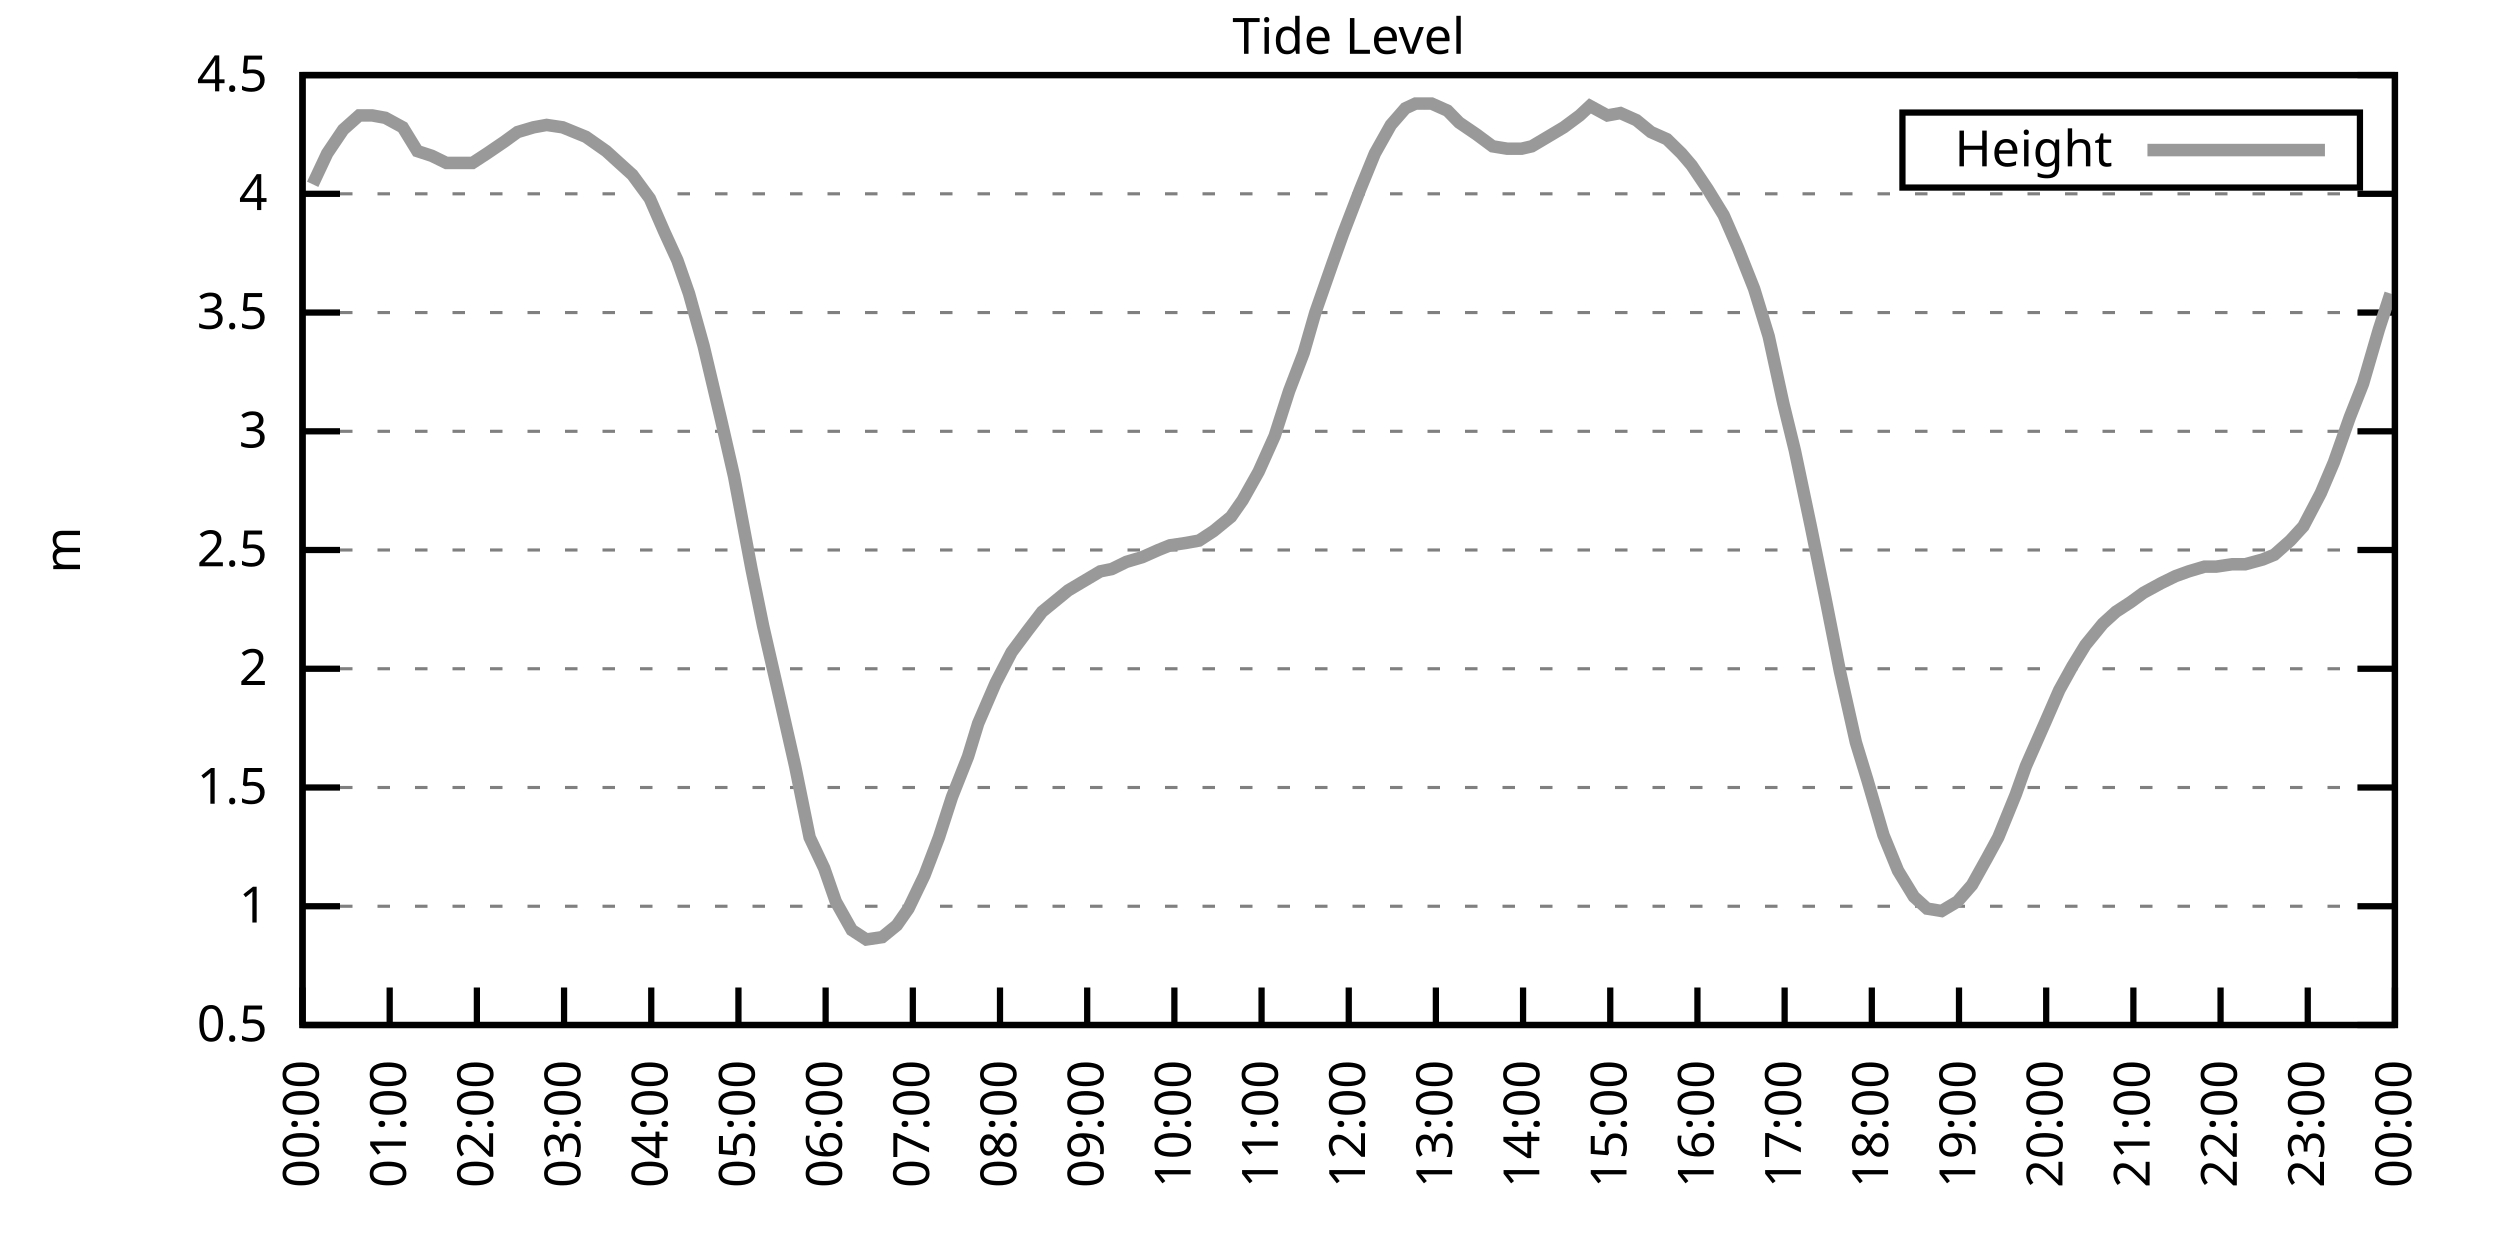
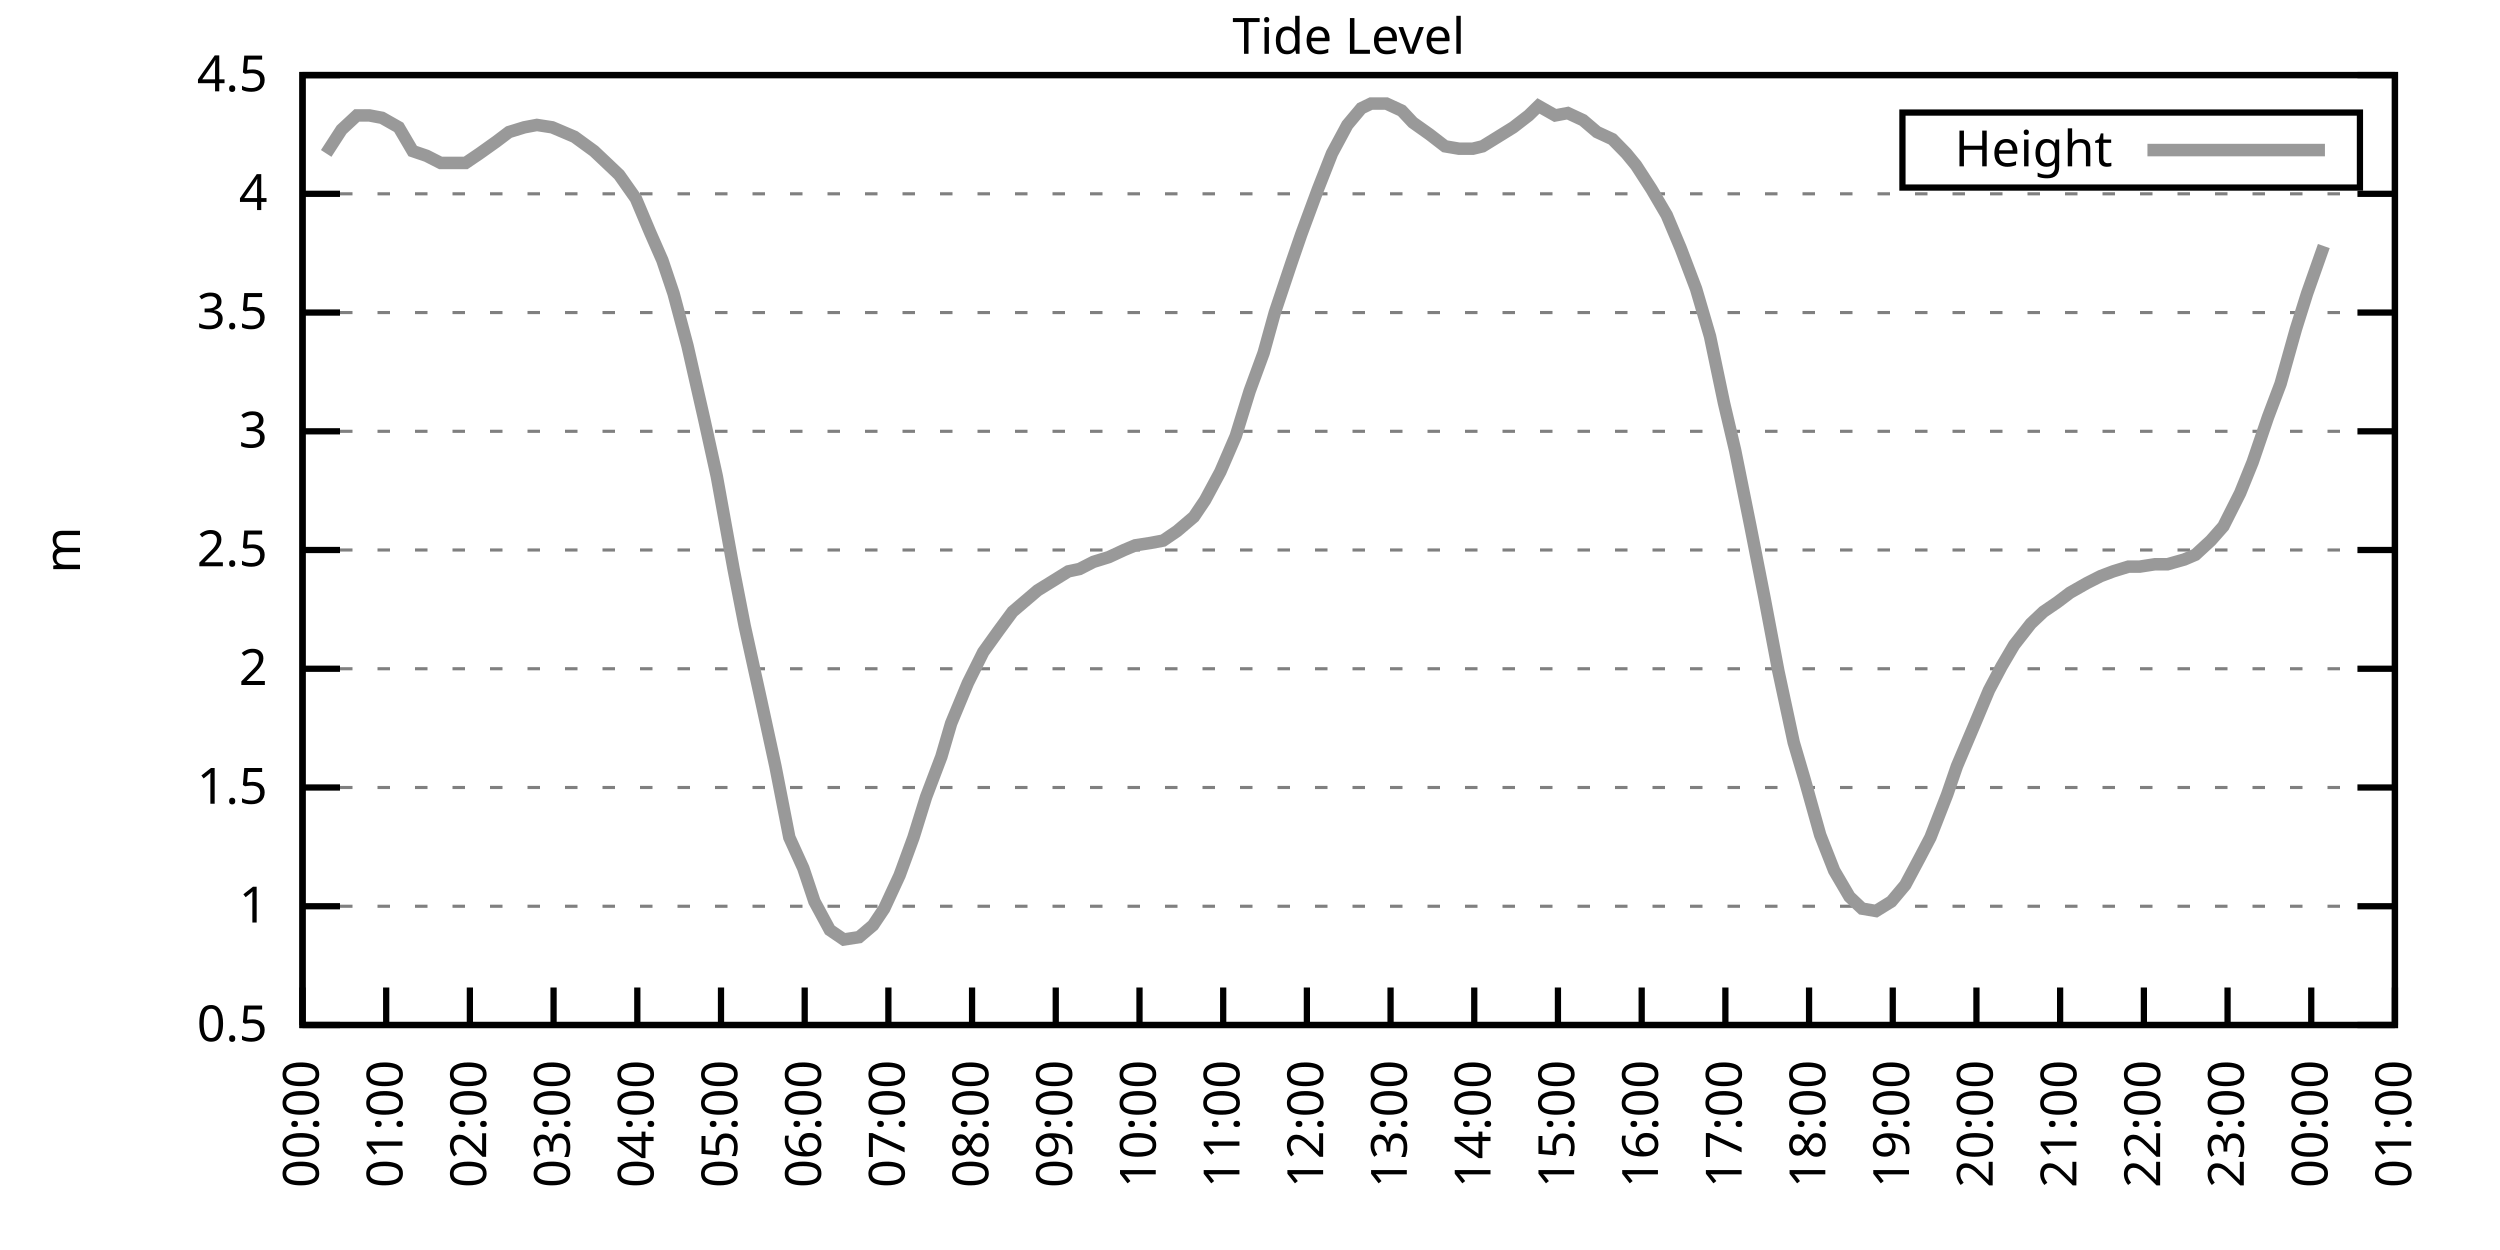
<svg xmlns="http://www.w3.org/2000/svg" xmlns:xlink="http://www.w3.org/1999/xlink" width="400" height="200" viewBox="0 0 400 200">
  <g id="gnuplot_canvas">
    <rect x="0" y="0" width="400" height="200" fill="none" />
    <defs>
      <circle id="gpDot" r="0.5" stroke-width="0.5" stroke="currentColor" />
      <path id="gpPt0" stroke-width="0.333" stroke="currentColor" d="M-1,0 h2 M0,-1 v2" />
      <path id="gpPt1" stroke-width="0.333" stroke="currentColor" d="M-1,-1 L1,1 M1,-1 L-1,1" />
      <path id="gpPt2" stroke-width="0.333" stroke="currentColor" d="M-1,0 L1,0 M0,-1 L0,1 M-1,-1 L1,1 M-1,1 L1,-1" />
      <rect id="gpPt3" stroke-width="0.333" stroke="currentColor" x="-1" y="-1" width="2" height="2" />
      <rect id="gpPt4" stroke-width="0.333" stroke="currentColor" fill="currentColor" x="-1" y="-1" width="2" height="2" />
      <circle id="gpPt5" stroke-width="0.333" stroke="currentColor" cx="0" cy="0" r="1" />
      <use xlink:href="#gpPt5" id="gpPt6" fill="currentColor" stroke="none" />
      <path id="gpPt7" stroke-width="0.333" stroke="currentColor" d="M0,-1.33 L-1.33,0.67 L1.33,0.67 z" />
      <use xlink:href="#gpPt7" id="gpPt8" fill="currentColor" stroke="none" />
      <use xlink:href="#gpPt7" id="gpPt9" stroke="currentColor" transform="rotate(180)" />
      <use xlink:href="#gpPt9" id="gpPt10" fill="currentColor" stroke="none" />
      <use xlink:href="#gpPt3" id="gpPt11" stroke="currentColor" transform="rotate(45)" />
      <use xlink:href="#gpPt11" id="gpPt12" fill="currentColor" stroke="none" />
      <path id="gpPt13" stroke-width="0.333" stroke="currentColor" d="M0,1.330 L1.265,0.411 L0.782,-1.067 L-0.782,-1.076 L-1.265,0.411 z" />
      <use xlink:href="#gpPt13" id="gpPt14" fill="currentColor" stroke="none" />
      <filter id="textbox" filterUnits="objectBoundingBox" x="0" y="0" height="1" width="1">
        <feFlood flood-color="white" flood-opacity="1" result="bgnd" />
        <feComposite in="SourceGraphic" in2="bgnd" operator="atop" />
      </filter>
      <filter id="greybox" filterUnits="objectBoundingBox" x="0" y="0" height="1" width="1">
        <feFlood flood-color="lightgrey" flood-opacity="1" result="grey" />
        <feComposite in="SourceGraphic" in2="grey" operator="atop" />
      </filter>
    </defs>
    <g fill="none" color="white" stroke="currentColor" stroke-width="1.00" stroke-linecap="butt" stroke-linejoin="miter">
</g>
    <g fill="none" color="black" stroke="currentColor" stroke-width="1.00" stroke-linecap="butt" stroke-linejoin="miter">
      <g stroke="none" shape-rendering="crispEdges">
        <polygon fill="rgb(255, 255, 255)" points="48.40,164.00 383.18,164.00 383.18,12.02 48.40,12.02 " />
      </g>
    </g>
    <g fill="none" color="black" stroke="currentColor" stroke-width="1.00" stroke-linecap="butt" stroke-linejoin="miter">
</g>
    <g fill="none" color="black" stroke="black" stroke-width="0.50" stroke-linecap="butt" stroke-linejoin="miter">
</g>
    <g fill="none" color="gray" stroke="currentColor" stroke-width="0.50" stroke-linecap="butt" stroke-linejoin="miter">
      <path stroke="gray" stroke-dasharray="2,4" class="gridline" d="M48.40,164.00 L383.19,164.00  " />
    </g>
    <g fill="none" color="gray" stroke="gray" stroke-width="1.00" stroke-linecap="butt" stroke-linejoin="miter">
</g>
    <g fill="none" color="black" stroke="currentColor" stroke-width="1.00" stroke-linecap="butt" stroke-linejoin="miter">
      <path stroke="black" d="M48.40,164.00 L54.40,164.00 M383.19,164.00 L377.19,164.00  " />
      <g transform="translate(42.80,166.60)" stroke="none" fill="black" font-family="Sans" font-size="8.00" text-anchor="end">
        <text>
          <tspan font-family="Sans"> 0.5</tspan>
        </text>
      </g>
    </g>
    <g fill="none" color="black" stroke="currentColor" stroke-width="1.00" stroke-linecap="butt" stroke-linejoin="miter">
</g>
    <g fill="none" color="black" stroke="black" stroke-width="0.50" stroke-linecap="butt" stroke-linejoin="miter">
</g>
    <g fill="none" color="gray" stroke="currentColor" stroke-width="0.50" stroke-linecap="butt" stroke-linejoin="miter">
      <path stroke="gray" stroke-dasharray="2,4" class="gridline" d="M48.40,145.00 L383.19,145.00  " />
    </g>
    <g fill="none" color="gray" stroke="gray" stroke-width="1.00" stroke-linecap="butt" stroke-linejoin="miter">
</g>
    <g fill="none" color="black" stroke="currentColor" stroke-width="1.00" stroke-linecap="butt" stroke-linejoin="miter">
      <path stroke="black" d="M48.40,145.00 L54.40,145.00 M383.19,145.00 L377.19,145.00  " />
      <g transform="translate(42.80,147.60)" stroke="none" fill="black" font-family="Sans" font-size="8.00" text-anchor="end">
        <text>
          <tspan font-family="Sans"> 1</tspan>
        </text>
      </g>
    </g>
    <g fill="none" color="black" stroke="currentColor" stroke-width="1.00" stroke-linecap="butt" stroke-linejoin="miter">
</g>
    <g fill="none" color="black" stroke="black" stroke-width="0.50" stroke-linecap="butt" stroke-linejoin="miter">
</g>
    <g fill="none" color="gray" stroke="currentColor" stroke-width="0.50" stroke-linecap="butt" stroke-linejoin="miter">
      <path stroke="gray" stroke-dasharray="2,4" class="gridline" d="M48.40,126.00 L383.19,126.00  " />
    </g>
    <g fill="none" color="gray" stroke="gray" stroke-width="1.00" stroke-linecap="butt" stroke-linejoin="miter">
</g>
    <g fill="none" color="black" stroke="currentColor" stroke-width="1.00" stroke-linecap="butt" stroke-linejoin="miter">
      <path stroke="black" d="M48.40,126.00 L54.40,126.00 M383.19,126.00 L377.19,126.00  " />
      <g transform="translate(42.80,128.60)" stroke="none" fill="black" font-family="Sans" font-size="8.00" text-anchor="end">
        <text>
          <tspan font-family="Sans"> 1.5</tspan>
        </text>
      </g>
    </g>
    <g fill="none" color="black" stroke="currentColor" stroke-width="1.00" stroke-linecap="butt" stroke-linejoin="miter">
</g>
    <g fill="none" color="black" stroke="black" stroke-width="0.50" stroke-linecap="butt" stroke-linejoin="miter">
</g>
    <g fill="none" color="gray" stroke="currentColor" stroke-width="0.50" stroke-linecap="butt" stroke-linejoin="miter">
      <path stroke="gray" stroke-dasharray="2,4" class="gridline" d="M48.40,107.00 L383.19,107.00  " />
    </g>
    <g fill="none" color="gray" stroke="gray" stroke-width="1.00" stroke-linecap="butt" stroke-linejoin="miter">
</g>
    <g fill="none" color="black" stroke="currentColor" stroke-width="1.00" stroke-linecap="butt" stroke-linejoin="miter">
      <path stroke="black" d="M48.40,107.00 L54.40,107.00 M383.19,107.00 L377.19,107.00  " />
      <g transform="translate(42.80,109.60)" stroke="none" fill="black" font-family="Sans" font-size="8.00" text-anchor="end">
        <text>
          <tspan font-family="Sans"> 2</tspan>
        </text>
      </g>
    </g>
    <g fill="none" color="black" stroke="currentColor" stroke-width="1.00" stroke-linecap="butt" stroke-linejoin="miter">
</g>
    <g fill="none" color="black" stroke="black" stroke-width="0.50" stroke-linecap="butt" stroke-linejoin="miter">
</g>
    <g fill="none" color="gray" stroke="currentColor" stroke-width="0.50" stroke-linecap="butt" stroke-linejoin="miter">
      <path stroke="gray" stroke-dasharray="2,4" class="gridline" d="M48.40,88.00 L383.19,88.00  " />
    </g>
    <g fill="none" color="gray" stroke="gray" stroke-width="1.00" stroke-linecap="butt" stroke-linejoin="miter">
</g>
    <g fill="none" color="black" stroke="currentColor" stroke-width="1.00" stroke-linecap="butt" stroke-linejoin="miter">
      <path stroke="black" d="M48.40,88.00 L54.40,88.00 M383.19,88.00 L377.19,88.00  " />
      <g transform="translate(42.80,90.60)" stroke="none" fill="black" font-family="Sans" font-size="8.00" text-anchor="end">
        <text>
          <tspan font-family="Sans"> 2.5</tspan>
        </text>
      </g>
    </g>
    <g fill="none" color="black" stroke="currentColor" stroke-width="1.00" stroke-linecap="butt" stroke-linejoin="miter">
</g>
    <g fill="none" color="black" stroke="black" stroke-width="0.50" stroke-linecap="butt" stroke-linejoin="miter">
</g>
    <g fill="none" color="gray" stroke="currentColor" stroke-width="0.50" stroke-linecap="butt" stroke-linejoin="miter">
      <path stroke="gray" stroke-dasharray="2,4" class="gridline" d="M48.40,69.01 L383.19,69.01  " />
    </g>
    <g fill="none" color="gray" stroke="gray" stroke-width="1.00" stroke-linecap="butt" stroke-linejoin="miter">
</g>
    <g fill="none" color="black" stroke="currentColor" stroke-width="1.00" stroke-linecap="butt" stroke-linejoin="miter">
      <path stroke="black" d="M48.40,69.01 L54.40,69.01 M383.19,69.01 L377.19,69.01  " />
      <g transform="translate(42.80,71.61)" stroke="none" fill="black" font-family="Sans" font-size="8.00" text-anchor="end">
        <text>
          <tspan font-family="Sans"> 3</tspan>
        </text>
      </g>
    </g>
    <g fill="none" color="black" stroke="currentColor" stroke-width="1.00" stroke-linecap="butt" stroke-linejoin="miter">
</g>
    <g fill="none" color="black" stroke="black" stroke-width="0.50" stroke-linecap="butt" stroke-linejoin="miter">
</g>
    <g fill="none" color="gray" stroke="currentColor" stroke-width="0.50" stroke-linecap="butt" stroke-linejoin="miter">
      <path stroke="gray" stroke-dasharray="2,4" class="gridline" d="M48.40,50.01 L383.19,50.01  " />
    </g>
    <g fill="none" color="gray" stroke="gray" stroke-width="1.00" stroke-linecap="butt" stroke-linejoin="miter">
</g>
    <g fill="none" color="black" stroke="currentColor" stroke-width="1.00" stroke-linecap="butt" stroke-linejoin="miter">
      <path stroke="black" d="M48.40,50.01 L54.40,50.01 M383.19,50.01 L377.19,50.01  " />
      <g transform="translate(42.80,52.61)" stroke="none" fill="black" font-family="Sans" font-size="8.00" text-anchor="end">
        <text>
          <tspan font-family="Sans"> 3.5</tspan>
        </text>
      </g>
    </g>
    <g fill="none" color="black" stroke="currentColor" stroke-width="1.00" stroke-linecap="butt" stroke-linejoin="miter">
</g>
    <g fill="none" color="black" stroke="black" stroke-width="0.50" stroke-linecap="butt" stroke-linejoin="miter">
</g>
    <g fill="none" color="gray" stroke="currentColor" stroke-width="0.50" stroke-linecap="butt" stroke-linejoin="miter">
      <path stroke="gray" stroke-dasharray="2,4" class="gridline" d="M48.40,31.01 L383.19,31.01  " />
    </g>
    <g fill="none" color="gray" stroke="gray" stroke-width="1.00" stroke-linecap="butt" stroke-linejoin="miter">
</g>
    <g fill="none" color="black" stroke="currentColor" stroke-width="1.00" stroke-linecap="butt" stroke-linejoin="miter">
      <path stroke="black" d="M48.40,31.01 L54.40,31.01 M383.19,31.01 L377.19,31.01  " />
      <g transform="translate(42.80,33.61)" stroke="none" fill="black" font-family="Sans" font-size="8.00" text-anchor="end">
        <text>
          <tspan font-family="Sans"> 4</tspan>
        </text>
      </g>
    </g>
    <g fill="none" color="black" stroke="currentColor" stroke-width="1.00" stroke-linecap="butt" stroke-linejoin="miter">
</g>
    <g fill="none" color="black" stroke="black" stroke-width="0.50" stroke-linecap="butt" stroke-linejoin="miter">
</g>
    <g fill="none" color="gray" stroke="currentColor" stroke-width="0.50" stroke-linecap="butt" stroke-linejoin="miter">
      <path stroke="gray" stroke-dasharray="2,4" class="gridline" d="M48.40,12.01 L383.19,12.01  " />
    </g>
    <g fill="none" color="gray" stroke="gray" stroke-width="1.00" stroke-linecap="butt" stroke-linejoin="miter">
</g>
    <g fill="none" color="black" stroke="currentColor" stroke-width="1.00" stroke-linecap="butt" stroke-linejoin="miter">
      <path stroke="black" d="M48.40,12.01 L54.40,12.01 M383.19,12.01 L377.19,12.01  " />
      <g transform="translate(42.80,14.61)" stroke="none" fill="black" font-family="Sans" font-size="8.00" text-anchor="end">
        <text>
          <tspan font-family="Sans"> 4.5</tspan>
        </text>
      </g>
    </g>
    <g fill="none" color="black" stroke="currentColor" stroke-width="1.00" stroke-linecap="butt" stroke-linejoin="miter">
      <path stroke="black" d="M48.40,164.00 L48.40,158.00  " />
      <g transform="translate(51.00,169.60) rotate(270.00)" stroke="none" fill="black" font-family="Sans" font-size="8.00" text-anchor="end">
        <text>
          <tspan font-family="Sans">00:00</tspan>
        </text>
      </g>
    </g>
    <g fill="none" color="black" stroke="currentColor" stroke-width="1.00" stroke-linecap="butt" stroke-linejoin="miter">
-       <path stroke="black" d="M62.35,164.00 L62.35,158.00  " />
-       <g transform="translate(64.95,169.60) rotate(270.00)" stroke="none" fill="black" font-family="Sans" font-size="8.00" text-anchor="end">
+       <path stroke="black" d="M61.79,164.00 L61.79,158.00  " />
+       <g transform="translate(64.39,169.60) rotate(270.00)" stroke="none" fill="black" font-family="Sans" font-size="8.00" text-anchor="end">
        <text>
          <tspan font-family="Sans">01:00</tspan>
        </text>
      </g>
    </g>
    <g fill="none" color="black" stroke="currentColor" stroke-width="1.00" stroke-linecap="butt" stroke-linejoin="miter">
-       <path stroke="black" d="M76.30,164.00 L76.30,158.00  " />
-       <g transform="translate(78.90,169.60) rotate(270.00)" stroke="none" fill="black" font-family="Sans" font-size="8.00" text-anchor="end">
+       <path stroke="black" d="M75.18,164.00 L75.18,158.00  " />
+       <g transform="translate(77.78,169.60) rotate(270.00)" stroke="none" fill="black" font-family="Sans" font-size="8.00" text-anchor="end">
        <text>
          <tspan font-family="Sans">02:00</tspan>
        </text>
      </g>
    </g>
    <g fill="none" color="black" stroke="currentColor" stroke-width="1.00" stroke-linecap="butt" stroke-linejoin="miter">
-       <path stroke="black" d="M90.25,164.00 L90.25,158.00  " />
-       <g transform="translate(92.85,169.60) rotate(270.00)" stroke="none" fill="black" font-family="Sans" font-size="8.00" text-anchor="end">
+       <path stroke="black" d="M88.57,164.00 L88.57,158.00  " />
+       <g transform="translate(91.17,169.60) rotate(270.00)" stroke="none" fill="black" font-family="Sans" font-size="8.00" text-anchor="end">
        <text>
          <tspan font-family="Sans">03:00</tspan>
        </text>
      </g>
    </g>
    <g fill="none" color="black" stroke="currentColor" stroke-width="1.00" stroke-linecap="butt" stroke-linejoin="miter">
-       <path stroke="black" d="M104.20,164.00 L104.20,158.00  " />
-       <g transform="translate(106.80,169.60) rotate(270.00)" stroke="none" fill="black" font-family="Sans" font-size="8.00" text-anchor="end">
+       <path stroke="black" d="M101.97,164.00 L101.97,158.00  " />
+       <g transform="translate(104.57,169.60) rotate(270.00)" stroke="none" fill="black" font-family="Sans" font-size="8.00" text-anchor="end">
        <text>
          <tspan font-family="Sans">04:00</tspan>
        </text>
      </g>
    </g>
    <g fill="none" color="black" stroke="currentColor" stroke-width="1.00" stroke-linecap="butt" stroke-linejoin="miter">
-       <path stroke="black" d="M118.15,164.00 L118.15,158.00  " />
-       <g transform="translate(120.75,169.60) rotate(270.00)" stroke="none" fill="black" font-family="Sans" font-size="8.00" text-anchor="end">
+       <path stroke="black" d="M115.36,164.00 L115.36,158.00  " />
+       <g transform="translate(117.96,169.60) rotate(270.00)" stroke="none" fill="black" font-family="Sans" font-size="8.00" text-anchor="end">
        <text>
          <tspan font-family="Sans">05:00</tspan>
        </text>
      </g>
    </g>
    <g fill="none" color="black" stroke="currentColor" stroke-width="1.00" stroke-linecap="butt" stroke-linejoin="miter">
-       <path stroke="black" d="M132.10,164.00 L132.10,158.00  " />
-       <g transform="translate(134.70,169.60) rotate(270.00)" stroke="none" fill="black" font-family="Sans" font-size="8.00" text-anchor="end">
+       <path stroke="black" d="M128.75,164.00 L128.75,158.00  " />
+       <g transform="translate(131.35,169.60) rotate(270.00)" stroke="none" fill="black" font-family="Sans" font-size="8.00" text-anchor="end">
        <text>
          <tspan font-family="Sans">06:00</tspan>
        </text>
      </g>
    </g>
    <g fill="none" color="black" stroke="currentColor" stroke-width="1.00" stroke-linecap="butt" stroke-linejoin="miter">
-       <path stroke="black" d="M146.05,164.00 L146.05,158.00  " />
-       <g transform="translate(148.65,169.60) rotate(270.00)" stroke="none" fill="black" font-family="Sans" font-size="8.00" text-anchor="end">
+       <path stroke="black" d="M142.14,164.00 L142.14,158.00  " />
+       <g transform="translate(144.74,169.60) rotate(270.00)" stroke="none" fill="black" font-family="Sans" font-size="8.00" text-anchor="end">
        <text>
          <tspan font-family="Sans">07:00</tspan>
        </text>
      </g>
    </g>
    <g fill="none" color="black" stroke="currentColor" stroke-width="1.00" stroke-linecap="butt" stroke-linejoin="miter">
-       <path stroke="black" d="M160.00,164.00 L160.00,158.00  " />
-       <g transform="translate(162.60,169.60) rotate(270.00)" stroke="none" fill="black" font-family="Sans" font-size="8.00" text-anchor="end">
+       <path stroke="black" d="M155.53,164.00 L155.53,158.00  " />
+       <g transform="translate(158.13,169.60) rotate(270.00)" stroke="none" fill="black" font-family="Sans" font-size="8.00" text-anchor="end">
        <text>
          <tspan font-family="Sans">08:00</tspan>
        </text>
      </g>
    </g>
    <g fill="none" color="black" stroke="currentColor" stroke-width="1.00" stroke-linecap="butt" stroke-linejoin="miter">
-       <path stroke="black" d="M173.95,164.00 L173.95,158.00  " />
-       <g transform="translate(176.55,169.60) rotate(270.00)" stroke="none" fill="black" font-family="Sans" font-size="8.00" text-anchor="end">
+       <path stroke="black" d="M168.92,164.00 L168.92,158.00  " />
+       <g transform="translate(171.52,169.60) rotate(270.00)" stroke="none" fill="black" font-family="Sans" font-size="8.00" text-anchor="end">
        <text>
          <tspan font-family="Sans">09:00</tspan>
        </text>
      </g>
    </g>
    <g fill="none" color="black" stroke="currentColor" stroke-width="1.00" stroke-linecap="butt" stroke-linejoin="miter">
-       <path stroke="black" d="M187.90,164.00 L187.90,158.00  " />
-       <g transform="translate(190.50,169.60) rotate(270.00)" stroke="none" fill="black" font-family="Sans" font-size="8.00" text-anchor="end">
+       <path stroke="black" d="M182.32,164.00 L182.32,158.00  " />
+       <g transform="translate(184.92,169.60) rotate(270.00)" stroke="none" fill="black" font-family="Sans" font-size="8.00" text-anchor="end">
        <text>
          <tspan font-family="Sans">10:00</tspan>
        </text>
      </g>
    </g>
    <g fill="none" color="black" stroke="currentColor" stroke-width="1.00" stroke-linecap="butt" stroke-linejoin="miter">
-       <path stroke="black" d="M201.85,164.00 L201.85,158.00  " />
-       <g transform="translate(204.45,169.60) rotate(270.00)" stroke="none" fill="black" font-family="Sans" font-size="8.00" text-anchor="end">
+       <path stroke="black" d="M195.71,164.00 L195.71,158.00  " />
+       <g transform="translate(198.31,169.60) rotate(270.00)" stroke="none" fill="black" font-family="Sans" font-size="8.00" text-anchor="end">
        <text>
          <tspan font-family="Sans">11:00</tspan>
        </text>
      </g>
    </g>
    <g fill="none" color="black" stroke="currentColor" stroke-width="1.00" stroke-linecap="butt" stroke-linejoin="miter">
-       <path stroke="black" d="M215.80,164.00 L215.80,158.00  " />
-       <g transform="translate(218.40,169.60) rotate(270.00)" stroke="none" fill="black" font-family="Sans" font-size="8.00" text-anchor="end">
+       <path stroke="black" d="M209.10,164.00 L209.10,158.00  " />
+       <g transform="translate(211.70,169.60) rotate(270.00)" stroke="none" fill="black" font-family="Sans" font-size="8.00" text-anchor="end">
        <text>
          <tspan font-family="Sans">12:00</tspan>
        </text>
      </g>
    </g>
    <g fill="none" color="black" stroke="currentColor" stroke-width="1.00" stroke-linecap="butt" stroke-linejoin="miter">
-       <path stroke="black" d="M229.74,164.00 L229.74,158.00  " />
-       <g transform="translate(232.34,169.60) rotate(270.00)" stroke="none" fill="black" font-family="Sans" font-size="8.00" text-anchor="end">
+       <path stroke="black" d="M222.49,164.00 L222.49,158.00  " />
+       <g transform="translate(225.09,169.60) rotate(270.00)" stroke="none" fill="black" font-family="Sans" font-size="8.00" text-anchor="end">
        <text>
          <tspan font-family="Sans">13:00</tspan>
        </text>
      </g>
    </g>
    <g fill="none" color="black" stroke="currentColor" stroke-width="1.00" stroke-linecap="butt" stroke-linejoin="miter">
-       <path stroke="black" d="M243.69,164.00 L243.69,158.00  " />
-       <g transform="translate(246.29,169.60) rotate(270.00)" stroke="none" fill="black" font-family="Sans" font-size="8.00" text-anchor="end">
+       <path stroke="black" d="M235.88,164.00 L235.88,158.00  " />
+       <g transform="translate(238.48,169.60) rotate(270.00)" stroke="none" fill="black" font-family="Sans" font-size="8.00" text-anchor="end">
        <text>
          <tspan font-family="Sans">14:00</tspan>
        </text>
      </g>
    </g>
    <g fill="none" color="black" stroke="currentColor" stroke-width="1.00" stroke-linecap="butt" stroke-linejoin="miter">
-       <path stroke="black" d="M257.64,164.00 L257.64,158.00  " />
-       <g transform="translate(260.24,169.60) rotate(270.00)" stroke="none" fill="black" font-family="Sans" font-size="8.00" text-anchor="end">
+       <path stroke="black" d="M249.27,164.00 L249.27,158.00  " />
+       <g transform="translate(251.87,169.60) rotate(270.00)" stroke="none" fill="black" font-family="Sans" font-size="8.00" text-anchor="end">
        <text>
          <tspan font-family="Sans">15:00</tspan>
        </text>
      </g>
    </g>
    <g fill="none" color="black" stroke="currentColor" stroke-width="1.00" stroke-linecap="butt" stroke-linejoin="miter">
-       <path stroke="black" d="M271.59,164.00 L271.59,158.00  " />
-       <g transform="translate(274.19,169.60) rotate(270.00)" stroke="none" fill="black" font-family="Sans" font-size="8.00" text-anchor="end">
+       <path stroke="black" d="M262.67,164.00 L262.67,158.00  " />
+       <g transform="translate(265.27,169.60) rotate(270.00)" stroke="none" fill="black" font-family="Sans" font-size="8.00" text-anchor="end">
        <text>
          <tspan font-family="Sans">16:00</tspan>
        </text>
      </g>
    </g>
    <g fill="none" color="black" stroke="currentColor" stroke-width="1.00" stroke-linecap="butt" stroke-linejoin="miter">
-       <path stroke="black" d="M285.54,164.00 L285.54,158.00  " />
-       <g transform="translate(288.14,169.60) rotate(270.00)" stroke="none" fill="black" font-family="Sans" font-size="8.00" text-anchor="end">
+       <path stroke="black" d="M276.06,164.00 L276.06,158.00  " />
+       <g transform="translate(278.66,169.60) rotate(270.00)" stroke="none" fill="black" font-family="Sans" font-size="8.00" text-anchor="end">
        <text>
          <tspan font-family="Sans">17:00</tspan>
        </text>
      </g>
    </g>
    <g fill="none" color="black" stroke="currentColor" stroke-width="1.00" stroke-linecap="butt" stroke-linejoin="miter">
-       <path stroke="black" d="M299.49,164.00 L299.49,158.00  " />
-       <g transform="translate(302.09,169.60) rotate(270.00)" stroke="none" fill="black" font-family="Sans" font-size="8.00" text-anchor="end">
+       <path stroke="black" d="M289.45,164.00 L289.45,158.00  " />
+       <g transform="translate(292.05,169.60) rotate(270.00)" stroke="none" fill="black" font-family="Sans" font-size="8.00" text-anchor="end">
        <text>
          <tspan font-family="Sans">18:00</tspan>
        </text>
      </g>
    </g>
    <g fill="none" color="black" stroke="currentColor" stroke-width="1.00" stroke-linecap="butt" stroke-linejoin="miter">
-       <path stroke="black" d="M313.44,164.00 L313.44,158.00  " />
-       <g transform="translate(316.04,169.60) rotate(270.00)" stroke="none" fill="black" font-family="Sans" font-size="8.00" text-anchor="end">
+       <path stroke="black" d="M302.84,164.00 L302.84,158.00  " />
+       <g transform="translate(305.44,169.60) rotate(270.00)" stroke="none" fill="black" font-family="Sans" font-size="8.00" text-anchor="end">
        <text>
          <tspan font-family="Sans">19:00</tspan>
        </text>
      </g>
    </g>
    <g fill="none" color="black" stroke="currentColor" stroke-width="1.00" stroke-linecap="butt" stroke-linejoin="miter">
-       <path stroke="black" d="M327.39,164.00 L327.39,158.00  " />
-       <g transform="translate(329.99,169.60) rotate(270.00)" stroke="none" fill="black" font-family="Sans" font-size="8.00" text-anchor="end">
+       <path stroke="black" d="M316.23,164.00 L316.23,158.00  " />
+       <g transform="translate(318.83,169.60) rotate(270.00)" stroke="none" fill="black" font-family="Sans" font-size="8.00" text-anchor="end">
        <text>
          <tspan font-family="Sans">20:00</tspan>
        </text>
      </g>
    </g>
    <g fill="none" color="black" stroke="currentColor" stroke-width="1.00" stroke-linecap="butt" stroke-linejoin="miter">
-       <path stroke="black" d="M341.34,164.00 L341.34,158.00  " />
-       <g transform="translate(343.94,169.60) rotate(270.00)" stroke="none" fill="black" font-family="Sans" font-size="8.00" text-anchor="end">
+       <path stroke="black" d="M329.62,164.00 L329.62,158.00  " />
+       <g transform="translate(332.22,169.60) rotate(270.00)" stroke="none" fill="black" font-family="Sans" font-size="8.00" text-anchor="end">
        <text>
          <tspan font-family="Sans">21:00</tspan>
        </text>
      </g>
    </g>
    <g fill="none" color="black" stroke="currentColor" stroke-width="1.00" stroke-linecap="butt" stroke-linejoin="miter">
-       <path stroke="black" d="M355.29,164.00 L355.29,158.00  " />
-       <g transform="translate(357.89,169.60) rotate(270.00)" stroke="none" fill="black" font-family="Sans" font-size="8.00" text-anchor="end">
+       <path stroke="black" d="M343.02,164.00 L343.02,158.00  " />
+       <g transform="translate(345.62,169.60) rotate(270.00)" stroke="none" fill="black" font-family="Sans" font-size="8.00" text-anchor="end">
        <text>
          <tspan font-family="Sans">22:00</tspan>
        </text>
      </g>
    </g>
    <g fill="none" color="black" stroke="currentColor" stroke-width="1.00" stroke-linecap="butt" stroke-linejoin="miter">
-       <path stroke="black" d="M369.24,164.00 L369.24,158.00  " />
-       <g transform="translate(371.84,169.60) rotate(270.00)" stroke="none" fill="black" font-family="Sans" font-size="8.00" text-anchor="end">
+       <path stroke="black" d="M356.41,164.00 L356.41,158.00  " />
+       <g transform="translate(359.01,169.60) rotate(270.00)" stroke="none" fill="black" font-family="Sans" font-size="8.00" text-anchor="end">
        <text>
          <tspan font-family="Sans">23:00</tspan>
+         </text>
+       </g>
+     </g>
+     <g fill="none" color="black" stroke="currentColor" stroke-width="1.00" stroke-linecap="butt" stroke-linejoin="miter">
+       <path stroke="black" d="M369.80,164.00 L369.80,158.00  " />
+       <g transform="translate(372.40,169.60) rotate(270.00)" stroke="none" fill="black" font-family="Sans" font-size="8.00" text-anchor="end">
+         <text>
+           <tspan font-family="Sans">00:00</tspan>
        </text>
      </g>
    </g>
    <g fill="none" color="black" stroke="currentColor" stroke-width="1.00" stroke-linecap="butt" stroke-linejoin="miter">
      <path stroke="black" d="M383.19,164.00 L383.19,158.00  " />
      <g transform="translate(385.79,169.60) rotate(270.00)" stroke="none" fill="black" font-family="Sans" font-size="8.00" text-anchor="end">
        <text>
-           <tspan font-family="Sans">00:00</tspan>
+           <tspan font-family="Sans">01:00</tspan>
        </text>
      </g>
    </g>
    <g fill="none" color="black" stroke="currentColor" stroke-width="1.00" stroke-linecap="butt" stroke-linejoin="miter">
</g>
    <g fill="none" color="black" stroke="currentColor" stroke-width="1.00" stroke-linecap="butt" stroke-linejoin="miter">
      <path stroke="black" d="M48.40,12.01 L48.40,164.00 L383.19,164.00 L383.19,12.01 L48.40,12.01 Z  " />
    </g>
    <g fill="none" color="black" stroke="currentColor" stroke-width="1.00" stroke-linecap="butt" stroke-linejoin="miter">
</g>
    <g fill="none" color="black" stroke="currentColor" stroke-width="1.00" stroke-linecap="butt" stroke-linejoin="miter">
      <path stroke="black" d="M304.39,30.01 L304.39,18.01 L377.59,18.01 L377.59,30.01 L304.39,30.01 Z  " />
    </g>
    <g id="Tide_level_plot_1">
      <g fill="none" color="white" stroke="black" stroke-width="2.00" stroke-linecap="butt" stroke-linejoin="miter">
</g>
      <g fill="none" color="black" stroke="currentColor" stroke-width="2.00" stroke-linecap="butt" stroke-linejoin="miter">
        <g transform="translate(337.99,26.61)" stroke="none" fill="black" font-family="Sans" font-size="8.00" text-anchor="end">
          <text>
            <tspan font-family="Sans">Height</tspan>
          </text>
        </g>
      </g>
      <g fill="none" color="black" stroke="currentColor" stroke-width="2.00" stroke-linecap="butt" stroke-linejoin="miter">
-         <path stroke="rgb(153, 153, 153)" d="M343.59,24.01 L371.99,24.01 M50.03,29.49 L52.35,24.55 L54.91,20.75 L57.47,18.47 L59.56,18.47 L61.65,18.85   L64.44,20.37 L66.77,24.17 L69.09,24.93 L71.42,26.07 L73.74,26.07 L75.60,26.07 L77.93,24.55 L80.72,22.65   L82.81,21.13 L85.37,20.37 L87.46,19.99 L90.02,20.37 L91.88,21.13 L93.74,21.89 L96.99,24.17 L99.08,26.07   L101.18,27.97 L103.97,31.77 L106.29,37.09 L108.38,41.65 L110.24,46.97 L112.57,55.33 L115.36,67.11 L117.45,76.23   L120.24,91.04 L122.10,100.16 L124.89,112.32 L127.22,122.58 L129.54,133.98 L131.87,138.92 L133.72,144.24 L136.28,148.80   L138.61,150.32 L141.16,149.94 L143.49,148.04 L145.35,145.38 L147.91,140.06 L150.23,133.98 L152.32,127.52 L154.88,121.06   L156.51,115.74 L159.30,109.28 L161.86,104.34 L164.41,100.92 L166.74,97.88 L168.60,96.36 L170.92,94.46 L173.48,92.94   L176.04,91.42 L177.90,91.04 L180.22,89.90 L182.78,89.14 L185.34,88.00 L187.20,87.25 L189.76,86.87 L191.85,86.49   L194.17,84.97 L196.96,82.69 L198.82,80.03 L201.38,75.47 L203.94,69.77 L206.26,62.55 L208.59,56.47 L210.45,50.01   L213.24,42.03 L214.87,37.47 L217.65,30.25 L219.98,24.55 L222.54,19.99 L224.86,17.33 L226.49,16.57 L229.05,16.57   L231.60,17.71 L233.46,19.61 L236.25,21.51 L238.81,23.41 L241.14,23.79 L243.46,23.79 L245.09,23.41 L247.65,21.89   L250.20,20.37 L252.76,18.47 L254.39,16.95 L257.18,18.47 L259.27,18.09 L261.83,19.23 L264.15,21.13 L266.71,22.27   L269.04,24.55 L270.66,26.45 L273.22,30.25 L275.78,34.43 L278.10,39.75 L280.66,46.21 L282.99,53.81 L285.31,64.45   L287.17,72.05 L289.73,84.21 L292.05,95.60 L294.38,107.38 L296.94,118.78 L298.80,124.86 L301.35,133.60 L303.68,139.30   L306.23,143.48 L308.33,145.38 L310.65,145.76 L313.21,144.24 L315.53,141.58 L317.86,137.40 L319.72,133.98 L322.51,127.14   L324.14,122.58 L327.16,115.74 L329.48,110.42 L331.58,106.62 L333.67,103.20 L336.46,99.78 L338.55,97.88 L340.88,96.36   L342.97,94.84 L345.76,93.32 L348.08,92.18 L350.18,91.42 L352.73,90.66 L354.59,90.66 L357.15,90.28 L359.24,90.28   L362.03,89.52 L363.89,88.76 L366.45,86.49 L368.54,84.21 L371.33,78.89 L373.43,73.95 L375.98,66.73 L378.08,61.41   L380.63,52.67 L382.49,46.97  " />
+         <path stroke="rgb(153, 153, 153)" d="M343.59,24.01 L371.99,24.01 M52.19,24.55 L54.65,20.75 L57.10,18.47 L59.11,18.47 L61.12,18.85 L63.80,20.37   L66.03,24.17 L68.26,24.93 L70.50,26.07 L72.73,26.07 L74.51,26.07 L76.75,24.55 L79.42,22.65 L81.43,21.13   L83.89,20.37 L85.90,19.99 L88.35,20.37 L90.14,21.13 L91.92,21.89 L95.05,24.17 L97.06,26.07 L99.06,27.97   L101.74,31.77 L103.98,37.09 L105.98,41.65 L107.77,46.97 L110.00,55.33 L112.68,67.11 L114.69,76.23 L117.37,91.04   L119.15,100.16 L121.83,112.32 L124.06,122.58 L126.29,133.98 L128.53,138.92 L130.31,144.24 L132.77,148.80 L135.00,150.32   L137.45,149.94 L139.69,148.04 L141.47,145.38 L143.93,140.06 L146.16,133.98 L148.17,127.52 L150.62,121.06 L152.18,115.74   L154.86,109.28 L157.32,104.34 L159.77,100.92 L162.01,97.88 L163.79,96.36 L166.02,94.46 L168.48,92.94 L170.93,91.42   L172.72,91.04 L174.95,89.90 L177.41,89.14 L179.86,88.00 L181.65,87.25 L184.10,86.87 L186.11,86.49 L188.34,84.97   L191.02,82.69 L192.81,80.03 L195.26,75.47 L197.72,69.77 L199.95,62.55 L202.18,56.47 L203.97,50.01 L206.64,42.03   L208.21,37.47 L210.88,30.25 L213.12,24.55 L215.57,19.99 L217.80,17.33 L219.37,16.57 L221.82,16.57 L224.28,17.71   L226.06,19.61 L228.74,21.51 L231.20,23.41 L233.43,23.79 L235.66,23.79 L237.22,23.41 L239.68,21.89 L242.13,20.37   L244.59,18.47 L246.15,16.95 L248.83,18.47 L250.84,18.09 L253.29,19.23 L255.52,21.13 L257.98,22.27 L260.21,24.55   L261.77,26.45 L264.23,30.25 L266.68,34.43 L268.92,39.75 L271.37,46.21 L273.60,53.81 L275.83,64.45 L277.62,72.05   L280.07,84.21 L282.31,95.60 L284.54,107.38 L286.99,118.78 L288.78,124.86 L291.23,133.60 L293.47,139.30 L295.92,143.48   L297.93,145.38 L300.16,145.76 L302.62,144.24 L304.85,141.58 L307.08,137.40 L308.87,133.98 L311.54,127.14 L313.11,122.58   L316.01,115.74 L318.24,110.42 L320.25,106.62 L322.26,103.20 L324.94,99.78 L326.95,97.88 L329.18,96.36 L331.19,94.84   L333.86,93.32 L336.10,92.18 L338.10,91.42 L340.56,90.66 L342.35,90.66 L344.80,90.28 L346.81,90.28 L349.49,89.52   L351.27,88.76 L353.73,86.49 L355.74,84.21 L358.42,78.89 L360.42,73.95 L362.88,66.73 L364.89,61.41 L367.34,52.67   L369.13,46.97 L371.81,39.37  " />
      </g>
    </g>
    <g fill="none" color="black" stroke="currentColor" stroke-width="2.00" stroke-linecap="butt" stroke-linejoin="miter">
</g>
    <g fill="none" color="black" stroke="black" stroke-width="1.00" stroke-linecap="butt" stroke-linejoin="miter">
</g>
    <g fill="none" color="black" stroke="currentColor" stroke-width="1.00" stroke-linecap="butt" stroke-linejoin="miter">
      <path stroke="black" d="M48.40,12.01 L48.40,164.00 L383.19,164.00 L383.19,12.01 L48.40,12.01 Z  " />
      <g transform="translate(12.80,88.01) rotate(270.00)" stroke="none" fill="black" font-family="Sans" font-size="8.00" text-anchor="middle">
        <text>
          <tspan font-family="Sans">m</tspan>
        </text>
      </g>
    </g>
    <g fill="none" color="black" stroke="currentColor" stroke-width="1.00" stroke-linecap="butt" stroke-linejoin="miter">
</g>
    <g fill="none" color="black" stroke="currentColor" stroke-width="1.00" stroke-linecap="butt" stroke-linejoin="miter">
      <g transform="translate(215.79,8.61)" stroke="none" fill="black" font-family="Sans" font-size="8.00" text-anchor="middle">
        <text>
          <tspan font-family="Sans">Tide Level</tspan>
        </text>
      </g>
    </g>
    <g fill="none" color="black" stroke="currentColor" stroke-width="1.00" stroke-linecap="butt" stroke-linejoin="miter">
</g>
  </g>
</svg>
